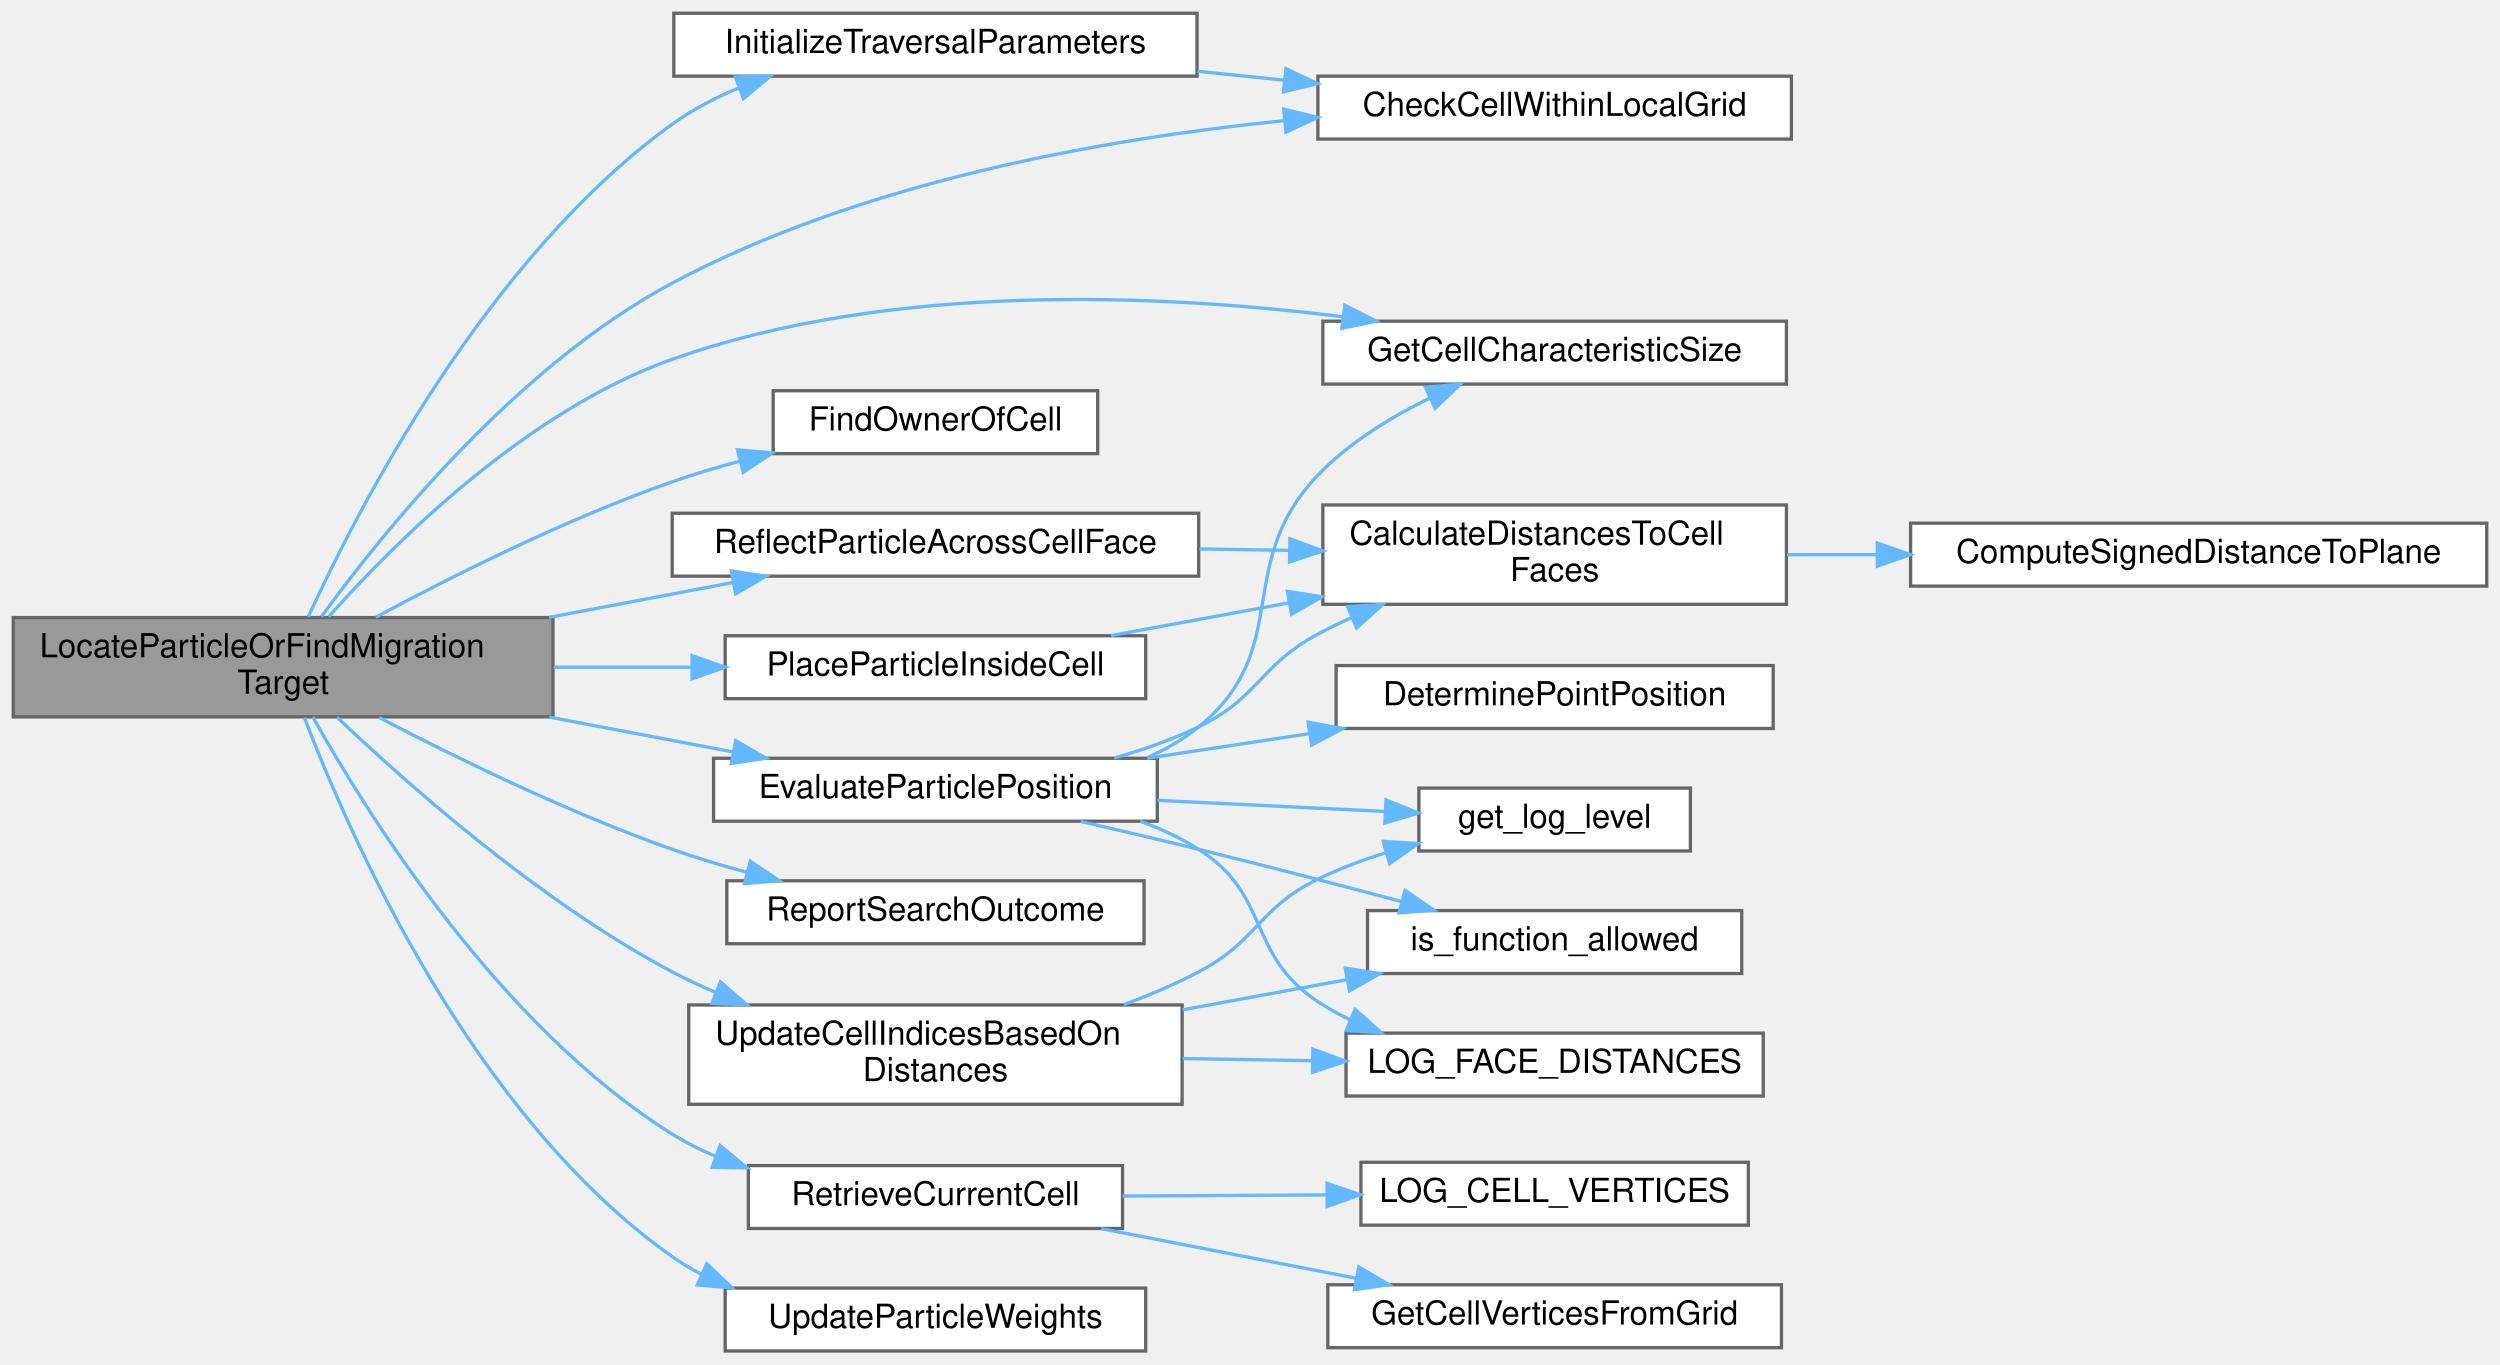
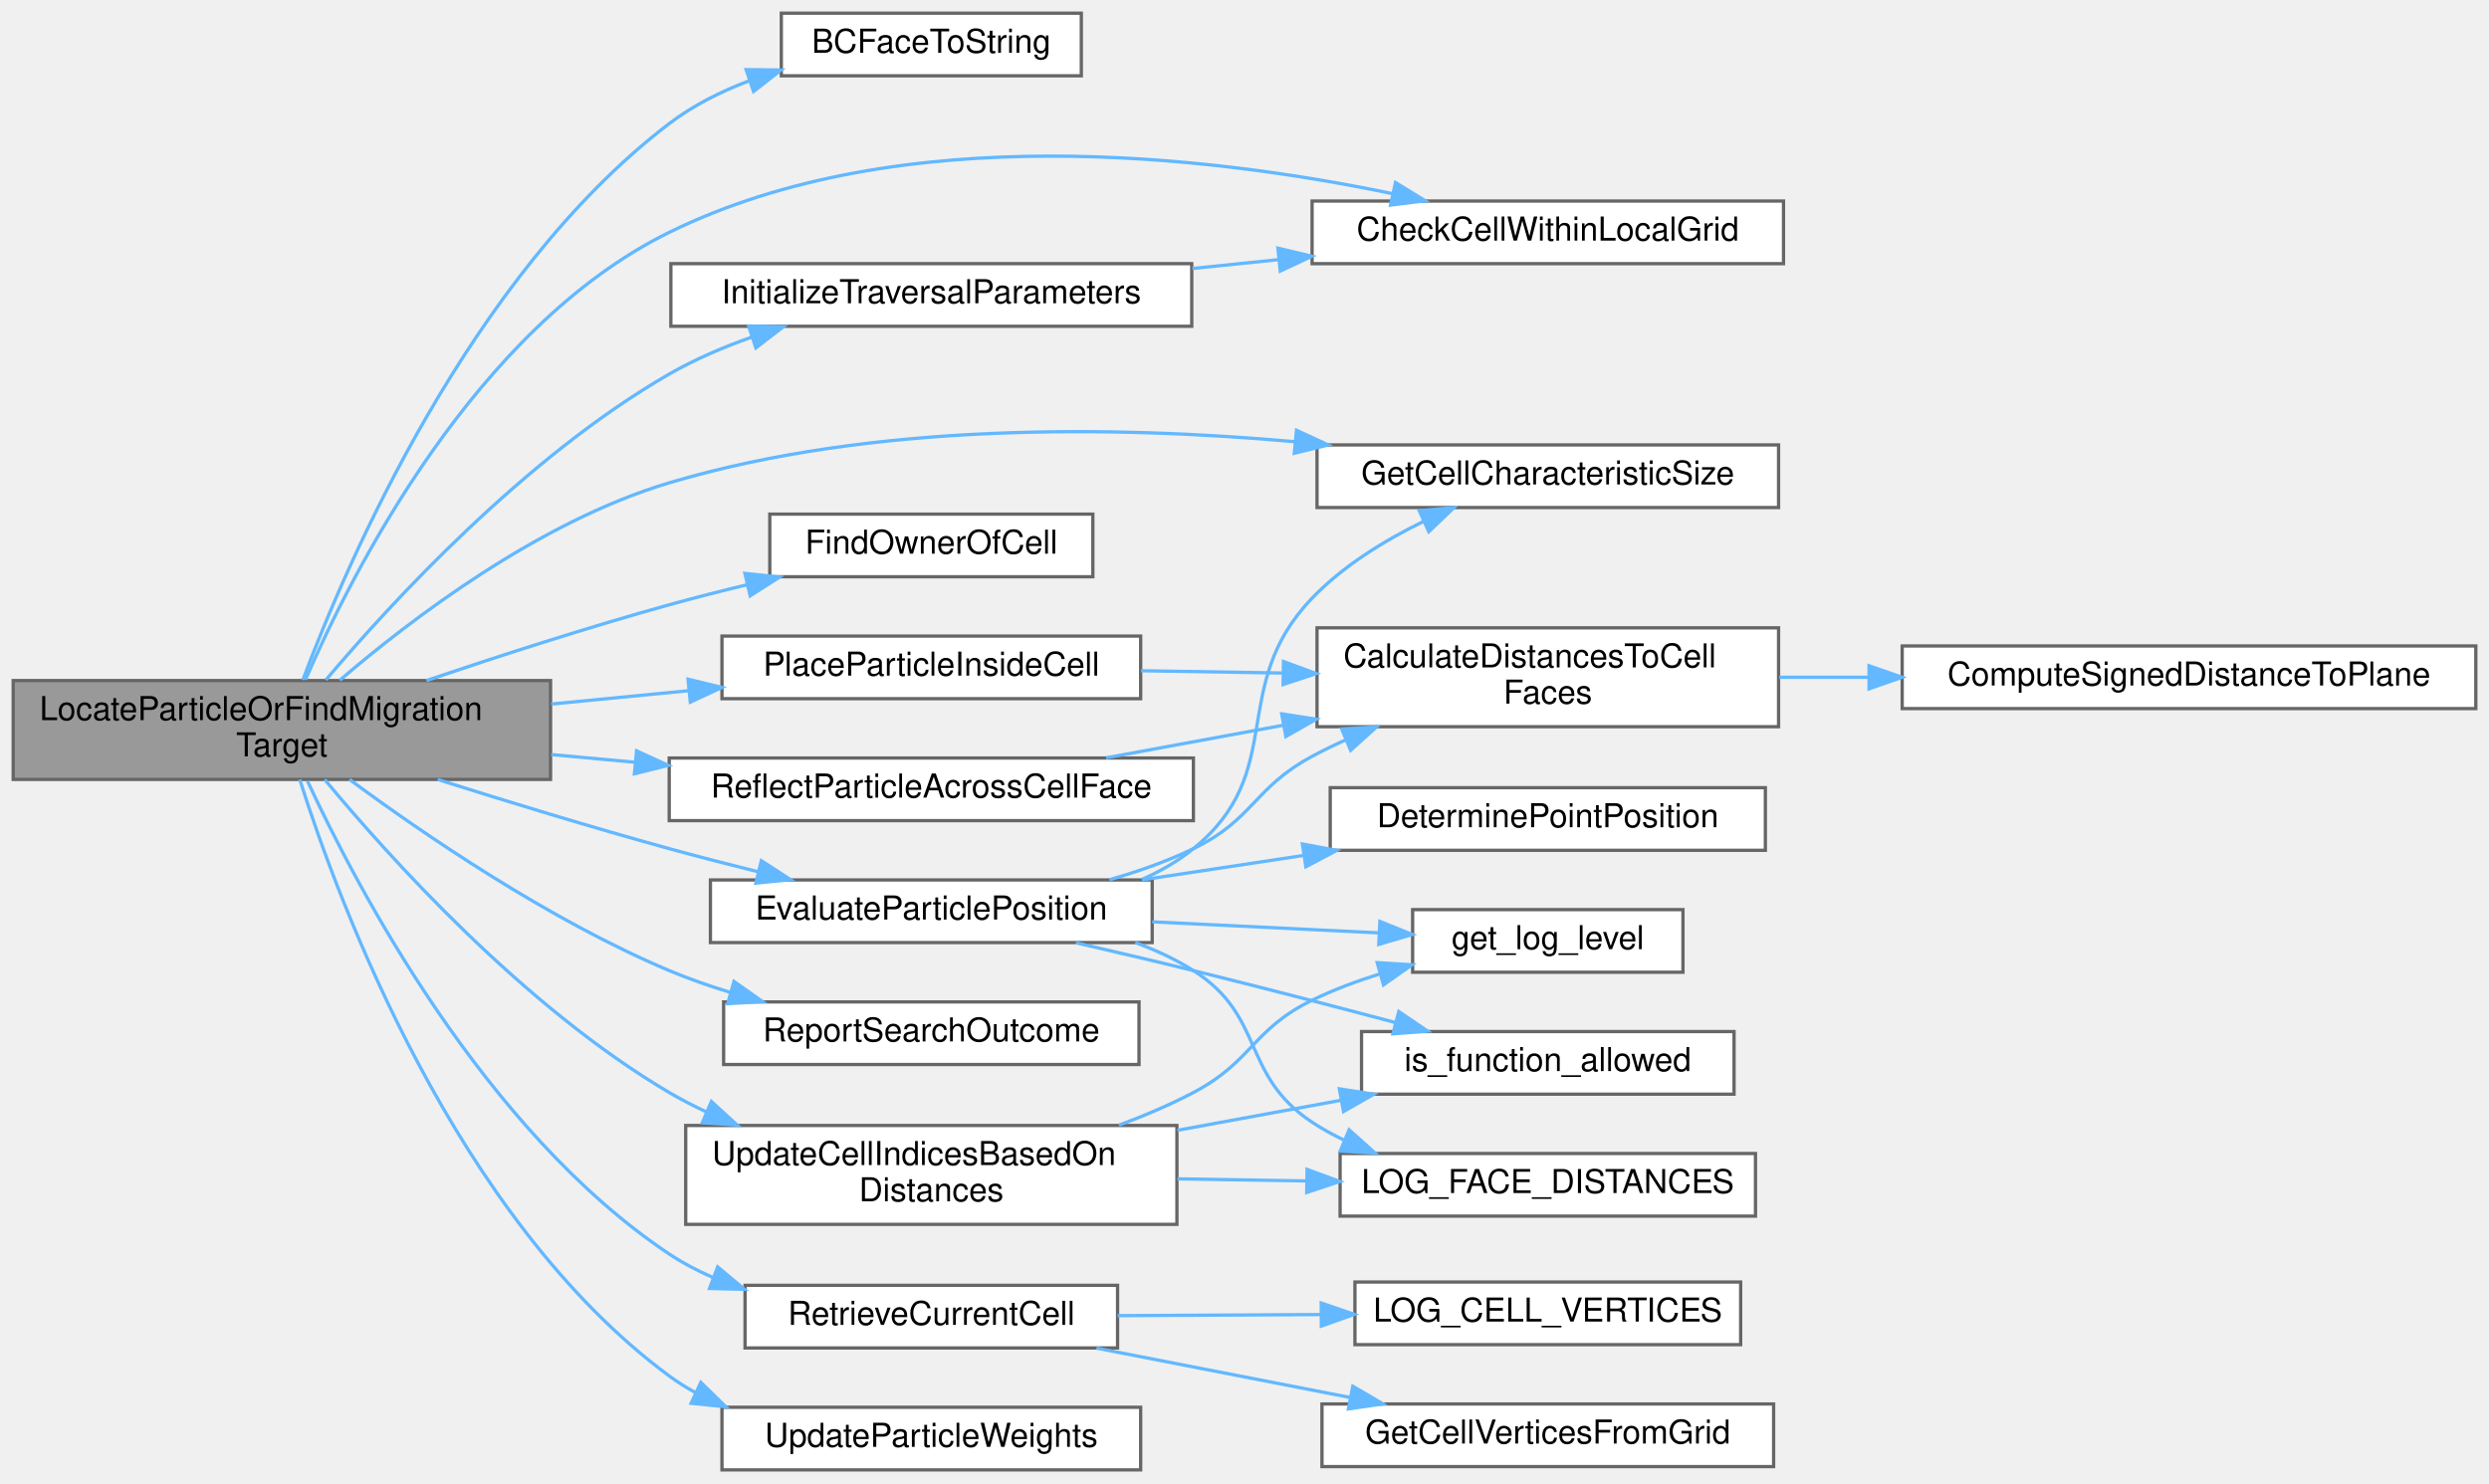
- <svg xmlns="http://www.w3.org/2000/svg" xmlns:xlink="http://www.w3.org/1999/xlink" width="755pt" height="412pt" viewBox="0.00 0.00 755.00 412.00">
-   <g id="graph0" class="graph" transform="scale(1 1) rotate(0) translate(4 408)">
+ <svg xmlns="http://www.w3.org/2000/svg" xmlns:xlink="http://www.w3.org/1999/xlink" width="755pt" height="450pt" viewBox="0.00 0.00 755.00 450.00">
+   <g id="graph0" class="graph" transform="scale(1 1) rotate(0) translate(4 446)">
    <g id="Node000001" class="node">
      <g id="a_Node000001">
        <a xlink:title="Implementation of LocateParticleOrFindMigrationTarget().">
-           <polygon fill="#999999" stroke="#666666" points="163,-221.5 0,-221.5 0,-191.5 163,-191.5 163,-221.5" />
-           <text text-anchor="start" x="8" y="-209.5" font-family="Helvetica,sans-Serif" font-size="10.00">LocateParticleOrFindMigration</text>
-           <text text-anchor="middle" x="81.5" y="-198.5" font-family="Helvetica,sans-Serif" font-size="10.00">Target</text>
+           <polygon fill="#999999" stroke="#666666" points="163,-239.5 0,-239.5 0,-209.5 163,-209.5 163,-239.5" />
+           <text text-anchor="start" x="8" y="-227.5" font-family="Helvetica,sans-Serif" font-size="10.00">LocateParticleOrFindMigration</text>
+           <text text-anchor="middle" x="81.5" y="-216.5" font-family="Helvetica,sans-Serif" font-size="10.00">Target</text>
        </a>
      </g>
    </g>
    <g id="Node000002" class="node">
      <g id="a_Node000002">
+         <a xlink:href="logging_8c.html#a46638a78fe01e24d946d9103d5d2fde9" target="_top" xlink:title="Returns the canonical log token for a boundary-face enum value.">
+           <polygon fill="white" stroke="#666666" points="324,-442 233,-442 233,-423 324,-423 324,-442" />
+           <text text-anchor="middle" x="278.5" y="-430" font-family="Helvetica,sans-Serif" font-size="10.00">BCFaceToString</text>
+         </a>
+       </g>
+     </g>
+     <g id="edge1_Node000001_Node000002" class="edge">
+       <g id="a_edge1_Node000001_Node000002">
+         <a xlink:title=" ">
+           <path fill="none" stroke="#63b8ff" d="M87.86,-239.69C101.03,-274.83 138.42,-362.3 199,-408.5 206.16,-413.96 214.57,-418.19 223.18,-421.46" />
+           <polygon fill="#63b8ff" stroke="#63b8ff" points="222.33,-424.87 232.93,-424.76 224.58,-418.24 222.33,-424.87" />
+         </a>
+       </g>
+     </g>
+     <g id="Node000003" class="node">
+       <g id="a_Node000003">
        <a xlink:href="walkingsearch_8c.html#afae6265db91aa72254a050c0b6159dab" target="_top" xlink:title="Implementation of CheckCellWithinLocalGrid().">
          <polygon fill="white" stroke="#666666" points="537,-385 394,-385 394,-366 537,-366 537,-385" />
          <text text-anchor="middle" x="465.5" y="-373" font-family="Helvetica,sans-Serif" font-size="10.00">CheckCellWithinLocalGrid</text>
        </a>
      </g>
    </g>
-     <g id="edge1_Node000001_Node000002" class="edge">
-       <g id="a_edge1_Node000001_Node000002">
-         <a xlink:title=" ">
-           <path fill="none" stroke="#63b8ff" d="M93.07,-221.76C111.45,-247.06 151.91,-297.37 199,-322.5 256.29,-353.07 329.07,-366.08 383.93,-371.58" />
-           <polygon fill="#63b8ff" stroke="#63b8ff" points="383.68,-375.07 393.96,-372.52 384.33,-368.1 383.68,-375.07" />
-         </a>
-       </g>
-     </g>
-     <g id="Node000003" class="node">
-       <g id="a_Node000003">
+     <g id="edge2_Node000001_Node000003" class="edge">
+       <g id="a_edge2_Node000001_Node000003">
+         <a xlink:title=" ">
+           <path fill="none" stroke="#63b8ff" d="M88.67,-239.79C102.65,-272.07 140.16,-346.58 199,-375.5 269.29,-410.05 363.24,-398.73 418.48,-387.22" />
+           <polygon fill="#63b8ff" stroke="#63b8ff" points="419.3,-390.62 428.33,-385.08 417.81,-383.78 419.3,-390.62" />
+         </a>
+       </g>
+     </g>
+     <g id="Node000004" class="node">
+       <g id="a_Node000004">
        <a xlink:href="walkingsearch_8c.html#a556871801ba0b3214285a2ca1fe622ac" target="_top" xlink:title="Implementation of EvaluateParticlePosition().">
          <polygon fill="white" stroke="#666666" points="345.5,-179 211.5,-179 211.5,-160 345.5,-160 345.5,-179" />
          <text text-anchor="middle" x="278.5" y="-167" font-family="Helvetica,sans-Serif" font-size="10.00">EvaluateParticlePosition</text>
        </a>
      </g>
    </g>
-     <g id="edge2_Node000001_Node000003" class="edge">
-       <g id="a_edge2_Node000001_Node000003">
-         <a xlink:title=" ">
-           <path fill="none" stroke="#63b8ff" d="M161.81,-191.45C180.32,-187.94 199.74,-184.25 217.27,-180.93" />
-           <polygon fill="#63b8ff" stroke="#63b8ff" points="218.17,-184.32 227.35,-179.02 216.87,-177.44 218.17,-184.32" />
-         </a>
-       </g>
-     </g>
-     <g id="Node000008" class="node">
-       <g id="a_Node000008">
+     <g id="edge3_Node000001_Node000004" class="edge">
+       <g id="a_edge3_Node000001_Node000004">
+         <a xlink:title=" ">
+           <path fill="none" stroke="#63b8ff" d="M128.79,-209.47C150.08,-202.74 175.73,-194.9 199,-188.5 207.64,-186.12 216.87,-183.74 225.84,-181.52" />
+           <polygon fill="#63b8ff" stroke="#63b8ff" points="226.94,-184.85 235.82,-179.08 225.28,-178.05 226.94,-184.85" />
+         </a>
+       </g>
+     </g>
+     <g id="Node000009" class="node">
+       <g id="a_Node000009">
        <a xlink:href="walkingsearch_8c.html#a2ed7a27dd4de3fbd6bb46684482ce165" target="_top" xlink:title="Implementation of GetCellCharacteristicSize().">
          <polygon fill="white" stroke="#666666" points="535.5,-311 395.5,-311 395.5,-292 535.5,-292 535.5,-311" />
          <text text-anchor="middle" x="465.5" y="-299" font-family="Helvetica,sans-Serif" font-size="10.00">GetCellCharacteristicSize</text>
        </a>
      </g>
    </g>
-     <g id="edge11_Node000001_Node000008" class="edge">
-       <g id="a_edge11_Node000001_Node000008">
-         <a xlink:title=" ">
-           <path fill="none" stroke="#63b8ff" d="M95.27,-221.74C114.89,-243.84 154.85,-283.85 199,-299.5 265.16,-322.95 346.55,-319.21 401.64,-312.33" />
-           <polygon fill="#63b8ff" stroke="#63b8ff" points="402.16,-315.79 411.61,-311.01 401.24,-308.85 402.16,-315.79" />
-         </a>
-       </g>
-     </g>
-     <g id="Node000011" class="node">
-       <g id="a_Node000011">
+     <g id="edge12_Node000001_Node000009" class="edge">
+       <g id="a_edge12_Node000001_Node000009">
+         <a xlink:title=" ">
+           <path fill="none" stroke="#63b8ff" d="M99.09,-239.61C120.39,-257.89 159.35,-287.68 199,-299.5 260.94,-317.97 334.67,-316.8 388.7,-311.98" />
+           <polygon fill="#63b8ff" stroke="#63b8ff" points="389.27,-315.44 398.9,-311 388.61,-308.47 389.27,-315.44" />
+         </a>
+       </g>
+     </g>
+     <g id="Node000012" class="node">
+       <g id="a_Node000012">
        <a xlink:href="walkingsearch_8c.html#a9aedf40cb1545b554e113ebb0863859d" target="_top" xlink:title="Internal helper implementation: FindOwnerOfCell().">
          <polygon fill="white" stroke="#666666" points="327.5,-290 229.5,-290 229.5,-271 327.5,-271 327.5,-290" />
          <text text-anchor="middle" x="278.5" y="-278" font-family="Helvetica,sans-Serif" font-size="10.00">FindOwnerOfCell</text>
        </a>
      </g>
    </g>
-     <g id="edge10_Node000001_Node000011" class="edge">
-       <g id="a_edge10_Node000001_Node000011">
-         <a xlink:title=" ">
-           <path fill="none" stroke="#63b8ff" d="M109.54,-221.63C132.69,-234.06 167.23,-251.38 199,-262.5 205.47,-264.77 212.35,-266.82 219.23,-268.67" />
-           <polygon fill="#63b8ff" stroke="#63b8ff" points="218.72,-272.15 229.28,-271.23 220.45,-265.37 218.72,-272.15" />
-         </a>
-       </g>
-     </g>
-     <g id="Node000012" class="node">
-       <g id="a_Node000012">
-         <a xlink:href="walkingsearch_8c.html#af9a2ec1317c83d6dfad52415b83cd6e6" target="_top" xlink:title="Implementation of InitializeTraversalParameters().">
-           <polygon fill="white" stroke="#666666" points="357.5,-404 199.5,-404 199.5,-385 357.5,-385 357.5,-404" />
-           <text text-anchor="middle" x="278.5" y="-392" font-family="Helvetica,sans-Serif" font-size="10.00">InitializeTraversalParameters</text>
-         </a>
-       </g>
-     </g>
-     <g id="edge12_Node000001_Node000012" class="edge">
-       <g id="a_edge12_Node000001_Node000012">
-         <a xlink:title=" ">
-           <path fill="none" stroke="#63b8ff" d="M89.09,-221.71C103.9,-254.06 142.92,-330.04 199,-370.5 205.04,-374.86 211.88,-378.43 218.95,-381.37" />
-           <polygon fill="#63b8ff" stroke="#63b8ff" points="218.08,-384.78 228.68,-384.99 220.52,-378.22 218.08,-384.78" />
+     <g id="edge11_Node000001_Node000012" class="edge">
+       <g id="a_edge11_Node000001_Node000012">
+         <a xlink:title=" ">
+           <path fill="none" stroke="#63b8ff" d="M125.37,-239.51C147.26,-246.91 174.4,-255.68 199,-262.5 206.58,-264.6 214.62,-266.65 222.55,-268.56" />
+           <polygon fill="#63b8ff" stroke="#63b8ff" points="221.95,-272.02 232.49,-270.91 223.56,-265.21 221.95,-272.02" />
        </a>
      </g>
    </g>
    <g id="Node000013" class="node">
      <g id="a_Node000013">
-         <a xlink:href="walkingsearch_8c.html#a613213b999fbeada2354275197ea5b6f" target="_top" xlink:title="Implementation of PlaceParticleInsideCell().">
-           <polygon fill="white" stroke="#666666" points="342,-216 215,-216 215,-197 342,-197 342,-216" />
-           <text text-anchor="middle" x="278.5" y="-204" font-family="Helvetica,sans-Serif" font-size="10.00">PlaceParticleInsideCell</text>
-         </a>
-       </g>
-     </g>
-     <g id="edge14_Node000001_Node000013" class="edge">
-       <g id="a_edge14_Node000001_Node000013">
-         <a xlink:title=" ">
-           <path fill="none" stroke="#63b8ff" d="M163.22,-206.5C177,-206.5 191.24,-206.5 204.79,-206.5" />
-           <polygon fill="#63b8ff" stroke="#63b8ff" points="205,-210 215,-206.5 205,-203 205,-210" />
+         <a xlink:href="walkingsearch_8c.html#af9a2ec1317c83d6dfad52415b83cd6e6" target="_top" xlink:title="Implementation of InitializeTraversalParameters().">
+           <polygon fill="white" stroke="#666666" points="357.5,-366 199.5,-366 199.5,-347 357.5,-347 357.5,-366" />
+           <text text-anchor="middle" x="278.5" y="-354" font-family="Helvetica,sans-Serif" font-size="10.00">InitializeTraversalParameters</text>
+         </a>
+       </g>
+     </g>
+     <g id="edge13_Node000001_Node000013" class="edge">
+       <g id="a_edge13_Node000001_Node000013">
+         <a xlink:title=" ">
+           <path fill="none" stroke="#63b8ff" d="M94.85,-239.7C114.52,-262.96 155.25,-307.33 199,-332.5 206.72,-336.94 215.35,-340.64 223.98,-343.7" />
+           <polygon fill="#63b8ff" stroke="#63b8ff" points="223.09,-347.1 233.68,-346.89 225.27,-340.45 223.09,-347.1" />
        </a>
      </g>
    </g>
    <g id="Node000014" class="node">
      <g id="a_Node000014">
-         <a xlink:href="walkingsearch_8c.html#ae31c5e43d7302a9317af9a4e239861c7" target="_top" xlink:title="Implementation of ReflectParticleAcrossCellFace().">
-           <polygon fill="white" stroke="#666666" points="358,-253 199,-253 199,-234 358,-234 358,-253" />
-           <text text-anchor="middle" x="278.5" y="-241" font-family="Helvetica,sans-Serif" font-size="10.00">ReflectParticleAcrossCellFace</text>
-         </a>
-       </g>
-     </g>
-     <g id="edge16_Node000001_Node000014" class="edge">
-       <g id="a_edge16_Node000001_Node000014">
-         <a xlink:title=" ">
-           <path fill="none" stroke="#63b8ff" d="M161.81,-221.55C180.32,-225.06 199.74,-228.75 217.27,-232.07" />
-           <polygon fill="#63b8ff" stroke="#63b8ff" points="216.87,-235.56 227.35,-233.98 218.17,-228.68 216.87,-235.56" />
+         <a xlink:href="walkingsearch_8c.html#a613213b999fbeada2354275197ea5b6f" target="_top" xlink:title="Implementation of PlaceParticleInsideCell().">
+           <polygon fill="white" stroke="#666666" points="342,-253 215,-253 215,-234 342,-234 342,-253" />
+           <text text-anchor="middle" x="278.5" y="-241" font-family="Helvetica,sans-Serif" font-size="10.00">PlaceParticleInsideCell</text>
+         </a>
+       </g>
+     </g>
+     <g id="edge15_Node000001_Node000014" class="edge">
+       <g id="a_edge15_Node000001_Node000014">
+         <a xlink:title=" ">
+           <path fill="none" stroke="#63b8ff" d="M163.22,-232.37C177,-233.71 191.24,-235.09 204.79,-236.42" />
+           <polygon fill="#63b8ff" stroke="#63b8ff" points="204.71,-239.92 215,-237.41 205.39,-232.96 204.71,-239.92" />
        </a>
      </g>
    </g>
    <g id="Node000015" class="node">
      <g id="a_Node000015">
+         <a xlink:href="walkingsearch_8c.html#ae31c5e43d7302a9317af9a4e239861c7" target="_top" xlink:title="Implementation of ReflectParticleAcrossCellFace().">
+           <polygon fill="white" stroke="#666666" points="358,-216 199,-216 199,-197 358,-197 358,-216" />
+           <text text-anchor="middle" x="278.5" y="-204" font-family="Helvetica,sans-Serif" font-size="10.00">ReflectParticleAcrossCellFace</text>
+         </a>
+       </g>
+     </g>
+     <g id="edge17_Node000001_Node000015" class="edge">
+       <g id="a_edge17_Node000001_Node000015">
+         <a xlink:title=" ">
+           <path fill="none" stroke="#63b8ff" d="M163.22,-217.05C171.56,-216.28 180.08,-215.49 188.5,-214.72" />
+           <polygon fill="#63b8ff" stroke="#63b8ff" points="189.09,-218.18 198.72,-213.77 188.44,-211.21 189.09,-218.18" />
+         </a>
+       </g>
+     </g>
+     <g id="Node000016" class="node">
+       <g id="a_Node000016">
        <a xlink:href="walkingsearch_8c.html#a64b2ff5399052580bffaa58562dc0bcd" target="_top" xlink:title="Implementation of ReportSearchOutcome().">
          <polygon fill="white" stroke="#666666" points="341.5,-142 215.5,-142 215.5,-123 341.5,-123 341.5,-142" />
          <text text-anchor="middle" x="278.5" y="-130" font-family="Helvetica,sans-Serif" font-size="10.00">ReportSearchOutcome</text>
        </a>
      </g>
    </g>
-     <g id="edge18_Node000001_Node000015" class="edge">
-       <g id="a_edge18_Node000001_Node000015">
-         <a xlink:title=" ">
-           <path fill="none" stroke="#63b8ff" d="M110.54,-191.28C133.72,-179.18 167.78,-162.52 199,-151.5 206.25,-148.94 214,-146.61 221.7,-144.52" />
-           <polygon fill="#63b8ff" stroke="#63b8ff" points="222.58,-147.9 231.38,-142 220.82,-141.13 222.58,-147.9" />
-         </a>
-       </g>
-     </g>
-     <g id="Node000016" class="node">
-       <g id="a_Node000016">
+     <g id="edge19_Node000001_Node000016" class="edge">
+       <g id="a_edge19_Node000001_Node000016">
+         <a xlink:title=" ">
+           <path fill="none" stroke="#63b8ff" d="M102.03,-209.48C124.34,-193.01 162.48,-166.88 199,-151.5 204.85,-149.04 211.09,-146.85 217.39,-144.92" />
+           <polygon fill="#63b8ff" stroke="#63b8ff" points="218.65,-148.2 227.31,-142.09 216.73,-141.47 218.65,-148.2" />
+         </a>
+       </g>
+     </g>
+     <g id="Node000017" class="node">
+       <g id="a_Node000017">
        <a xlink:href="walkingsearch_8c.html#acb77aa5204ab90392c67f10a55227bb6" target="_top" xlink:title="Implementation of RetrieveCurrentCell().">
          <polygon fill="white" stroke="#666666" points="335,-56 222,-56 222,-37 335,-37 335,-56" />
          <text text-anchor="middle" x="278.5" y="-44" font-family="Helvetica,sans-Serif" font-size="10.00">RetrieveCurrentCell</text>
        </a>
      </g>
    </g>
-     <g id="edge19_Node000001_Node000016" class="edge">
-       <g id="a_edge19_Node000001_Node000016">
-         <a xlink:title=" ">
-           <path fill="none" stroke="#63b8ff" d="M90.5,-191.44C106.8,-162.29 146.77,-98.16 199,-65.5 203.09,-62.94 207.51,-60.72 212.08,-58.81" />
-           <polygon fill="#63b8ff" stroke="#63b8ff" points="213.47,-62.03 221.64,-55.28 211.04,-55.46 213.47,-62.03" />
-         </a>
-       </g>
-     </g>
-     <g id="Node000019" class="node">
-       <g id="a_Node000019">
+     <g id="edge20_Node000001_Node000017" class="edge">
+       <g id="a_edge20_Node000001_Node000017">
+         <a xlink:title=" ">
+           <path fill="none" stroke="#63b8ff" d="M89.27,-209.02C104.16,-176.89 142.91,-102.89 199,-65.5 203.09,-62.78 207.53,-60.44 212.14,-58.44" />
+           <polygon fill="#63b8ff" stroke="#63b8ff" points="213.7,-61.59 221.82,-54.79 211.22,-55.05 213.7,-61.59" />
+         </a>
+       </g>
+     </g>
+     <g id="Node000020" class="node">
+       <g id="a_Node000020">
        <a xlink:href="walkingsearch_8c.html#a8a529e47b63bdddec503e0d0232d2542" target="_top" xlink:title="Internal helper implementation: UpdateCellIndicesBasedOnDistances().">
          <polygon fill="white" stroke="#666666" points="353,-104.5 204,-104.5 204,-74.5 353,-74.5 353,-104.5" />
          <text text-anchor="start" x="212" y="-92.5" font-family="Helvetica,sans-Serif" font-size="10.00">UpdateCellIndicesBasedOn</text>
          <text text-anchor="middle" x="278.5" y="-81.5" font-family="Helvetica,sans-Serif" font-size="10.00">Distances</text>
        </a>
      </g>
    </g>
-     <g id="edge22_Node000001_Node000019" class="edge">
-       <g id="a_edge22_Node000001_Node000019">
-         <a xlink:title=" ">
-           <path fill="none" stroke="#63b8ff" d="M97.79,-191.4C118.9,-171.29 158.94,-135.78 199,-114.5 203.2,-112.27 207.63,-110.2 212.17,-108.28" />
-           <polygon fill="#63b8ff" stroke="#63b8ff" points="213.57,-111.49 221.58,-104.55 210.99,-104.98 213.57,-111.49" />
-         </a>
-       </g>
-     </g>
-     <g id="Node000020" class="node">
-       <g id="a_Node000020">
+     <g id="edge23_Node000001_Node000020" class="edge">
+       <g id="a_edge23_Node000001_Node000020">
+         <a xlink:title=" ">
+           <path fill="none" stroke="#63b8ff" d="M94.5,-209.46C114.01,-185.94 154.9,-140.49 199,-114.5 202.6,-112.38 206.41,-110.41 210.32,-108.6" />
+           <polygon fill="#63b8ff" stroke="#63b8ff" points="211.79,-111.78 219.61,-104.63 209.04,-105.34 211.79,-111.78" />
+         </a>
+       </g>
+     </g>
+     <g id="Node000021" class="node">
+       <g id="a_Node000021">
        <a xlink:href="ParticleSwarm_8c.html#a0001e483238e2b600cb9aa23a6e5338c" target="_top" xlink:title="Updates a particle's interpolation weights based on distances to cell faces.">
          <polygon fill="white" stroke="#666666" points="342,-19 215,-19 215,0 342,0 342,-19" />
          <text text-anchor="middle" x="278.5" y="-7" font-family="Helvetica,sans-Serif" font-size="10.00">UpdateParticleWeights</text>
        </a>
      </g>
    </g>
-     <g id="edge26_Node000001_Node000020" class="edge">
-       <g id="a_edge26_Node000001_Node000020">
-         <a xlink:title=" ">
-           <path fill="none" stroke="#63b8ff" d="M87.92,-191.31C101.12,-156.62 138.34,-71.29 199,-28.5 201.75,-26.56 204.67,-24.82 207.72,-23.25" />
-           <polygon fill="#63b8ff" stroke="#63b8ff" points="209.42,-26.32 217.14,-19.06 206.58,-19.93 209.42,-26.32" />
-         </a>
-       </g>
-     </g>
-     <g id="Node000004" class="node">
-       <g id="a_Node000004">
+     <g id="edge27_Node000001_Node000021" class="edge">
+       <g id="a_edge27_Node000001_Node000021">
+         <a xlink:title=" ">
+           <path fill="none" stroke="#63b8ff" d="M86.93,-209.46C98.63,-172.45 134.04,-76.47 199,-28.5 201.51,-26.64 204.18,-24.97 206.97,-23.45" />
+           <polygon fill="#63b8ff" stroke="#63b8ff" points="208.59,-26.55 216.17,-19.15 205.63,-20.21 208.59,-26.55" />
+         </a>
+       </g>
+     </g>
+     <g id="Node000005" class="node">
+       <g id="a_Node000005">
        <a xlink:href="walkingsearch_8c.html#a2b177f2173ccc0d3e69cbb5887368175" target="_top" xlink:title="Implementation of CalculateDistancesToCellFaces().">
          <polygon fill="white" stroke="#666666" points="535.5,-255.5 395.5,-255.5 395.5,-225.5 535.5,-225.5 535.5,-255.5" />
          <text text-anchor="start" x="403.5" y="-243.5" font-family="Helvetica,sans-Serif" font-size="10.00">CalculateDistancesToCell</text>
          <text text-anchor="middle" x="465.5" y="-232.5" font-family="Helvetica,sans-Serif" font-size="10.00">Faces</text>
        </a>
      </g>
    </g>
-     <g id="edge3_Node000003_Node000004" class="edge">
-       <g id="a_edge3_Node000003_Node000004">
+     <g id="edge4_Node000004_Node000005" class="edge">
+       <g id="a_edge4_Node000004_Node000005">
        <a xlink:title=" ">
          <path fill="none" stroke="#63b8ff" d="M332.51,-179.07C341.25,-181.56 350.04,-184.66 358,-188.5 376.26,-197.3 376.16,-206.88 394,-216.5 397.26,-218.26 400.68,-219.93 404.18,-221.5" />
          <polygon fill="#63b8ff" stroke="#63b8ff" points="402.99,-224.8 413.57,-225.44 405.7,-218.34 402.99,-224.8" />
        </a>
      </g>
    </g>
-     <g id="Node000006" class="node">
-       <g id="a_Node000006">
+     <g id="Node000007" class="node">
+       <g id="a_Node000007">
        <a xlink:href="walkingsearch_8c.html#a7db2c59feb52c21a5d3bcd2bd67bbb43" target="_top" xlink:title="Implementation of DeterminePointPosition().">
          <polygon fill="white" stroke="#666666" points="531.5,-207 399.5,-207 399.5,-188 531.5,-188 531.5,-207" />
          <text text-anchor="middle" x="465.5" y="-195" font-family="Helvetica,sans-Serif" font-size="10.00">DeterminePointPosition</text>
        </a>
      </g>
    </g>
-     <g id="edge5_Node000003_Node000006" class="edge">
-       <g id="a_edge5_Node000003_Node000006">
+     <g id="edge6_Node000004_Node000007" class="edge">
+       <g id="a_edge6_Node000004_Node000007">
        <a xlink:title=" ">
          <path fill="none" stroke="#63b8ff" d="M342.39,-179.02C358.18,-181.41 375.25,-183.99 391.49,-186.45" />
          <polygon fill="#63b8ff" stroke="#63b8ff" points="391.06,-189.92 401.47,-187.96 392.11,-183 391.06,-189.92" />
        </a>
      </g>
    </g>
-     <g id="Node000007" class="node">
-       <g id="a_Node000007">
+     <g id="Node000008" class="node">
+       <g id="a_Node000008">
        <a xlink:href="logging_8c.html#a9585f583c260f40a73f2490914edc689" target="_top" xlink:title="Retrieves the current logging level from the environment variable LOG_LEVEL.">
          <polygon fill="white" stroke="#666666" points="506.5,-170 424.5,-170 424.5,-151 506.5,-151 506.5,-170" />
          <text text-anchor="middle" x="465.5" y="-158" font-family="Helvetica,sans-Serif" font-size="10.00">get_log_level</text>
        </a>
      </g>
    </g>
-     <g id="edge6_Node000003_Node000007" class="edge">
-       <g id="a_edge6_Node000003_Node000007">
+     <g id="edge7_Node000004_Node000008" class="edge">
+       <g id="a_edge7_Node000004_Node000008">
        <a xlink:title=" ">
          <path fill="none" stroke="#63b8ff" d="M345.51,-166.29C368.16,-165.19 393.12,-163.97 414.31,-162.94" />
          <polygon fill="#63b8ff" stroke="#63b8ff" points="414.57,-166.43 424.38,-162.45 414.23,-159.44 414.57,-166.43" />
        </a>
      </g>
    </g>
-     <g id="edge7_Node000003_Node000008" class="edge">
-       <g id="a_edge7_Node000003_Node000008">
+     <g id="edge8_Node000004_Node000009" class="edge">
+       <g id="a_edge8_Node000004_Node000009">
        <a xlink:title=" ">
          <path fill="none" stroke="#63b8ff" d="M342.39,-179.17C348,-181.63 353.32,-184.69 358,-188.5 386.99,-212.09 368.12,-237.54 394,-264.5 403.37,-274.26 415.87,-281.96 427.75,-287.76" />
          <polygon fill="#63b8ff" stroke="#63b8ff" points="426.51,-291.04 437.07,-292 429.41,-284.67 426.51,-291.04" />
        </a>
      </g>
    </g>
-     <g id="Node000009" class="node">
-       <g id="a_Node000009">
+     <g id="Node000010" class="node">
+       <g id="a_Node000010">
        <a xlink:href="logging_8c.html#a2358badbcda33fc9d80ebd6a59d2a2cd" target="_top" xlink:title="Checks if a given function is in the allow-list.">
          <polygon fill="white" stroke="#666666" points="522,-133 409,-133 409,-114 522,-114 522,-133" />
          <text text-anchor="middle" x="465.5" y="-121" font-family="Helvetica,sans-Serif" font-size="10.00">is_function_allowed</text>
        </a>
      </g>
    </g>
-     <g id="edge8_Node000003_Node000009" class="edge">
-       <g id="a_edge8_Node000003_Node000009">
+     <g id="edge9_Node000004_Node000010" class="edge">
+       <g id="a_edge9_Node000004_Node000010">
        <a xlink:title=" ">
          <path fill="none" stroke="#63b8ff" d="M322.34,-159.94C333.93,-157.28 346.46,-154.34 358,-151.5 378.14,-146.54 400.34,-140.76 419.24,-135.74" />
          <polygon fill="#63b8ff" stroke="#63b8ff" points="420.31,-139.07 429.07,-133.12 418.51,-132.31 420.31,-139.07" />
        </a>
      </g>
    </g>
-     <g id="Node000010" class="node">
-       <g id="a_Node000010">
+     <g id="Node000011" class="node">
+       <g id="a_Node000011">
        <a xlink:href="logging_8c.html#a9baaed9103be8264832b39c7dbb2ce1a" target="_top" xlink:title="Prints the signed distances to each face of the cell.">
          <polygon fill="white" stroke="#666666" points="528.5,-96 402.5,-96 402.5,-77 528.5,-77 528.5,-96" />
          <text text-anchor="middle" x="465.5" y="-84" font-family="Helvetica,sans-Serif" font-size="10.00">LOG_FACE_DISTANCES</text>
        </a>
      </g>
    </g>
-     <g id="edge9_Node000003_Node000010" class="edge">
-       <g id="a_edge9_Node000003_Node000010">
+     <g id="edge10_Node000004_Node000011" class="edge">
+       <g id="a_edge10_Node000004_Node000011">
        <a xlink:title=" ">
          <path fill="none" stroke="#63b8ff" d="M340.35,-160C346.56,-157.74 352.57,-154.95 358,-151.5 379.91,-137.58 372.36,-119.84 394,-105.5 397.09,-103.45 400.39,-101.63 403.82,-100" />
          <polygon fill="#63b8ff" stroke="#63b8ff" points="405.23,-103.2 413.11,-96.13 402.54,-96.74 405.23,-103.2" />
        </a>
      </g>
    </g>
-     <g id="Node000005" class="node">
-       <g id="a_Node000005">
+     <g id="Node000006" class="node">
+       <g id="a_Node000006">
        <a xlink:href="walkingsearch_8c.html#a868c4cfd856c8cb0d5b72db046db4eb9" target="_top" xlink:title="Internal helper implementation: ComputeSignedDistanceToPlane().">
          <polygon fill="white" stroke="#666666" points="747,-250 573,-250 573,-231 747,-231 747,-250" />
          <text text-anchor="middle" x="660" y="-238" font-family="Helvetica,sans-Serif" font-size="10.00">ComputeSignedDistanceToPlane</text>
        </a>
      </g>
    </g>
-     <g id="edge4_Node000004_Node000005" class="edge">
-       <g id="a_edge4_Node000004_Node000005">
+     <g id="edge5_Node000005_Node000006" class="edge">
+       <g id="a_edge5_Node000005_Node000006">
        <a xlink:title=" ">
          <path fill="none" stroke="#63b8ff" d="M535.72,-240.5C544.5,-240.5 553.59,-240.5 562.69,-240.5" />
          <polygon fill="#63b8ff" stroke="#63b8ff" points="562.95,-244 572.95,-240.5 562.95,-237 562.95,-244" />
        </a>
      </g>
    </g>
-     <g id="edge13_Node000012_Node000002" class="edge">
-       <g id="a_edge13_Node000012_Node000002">
-         <a xlink:title=" ">
-           <path fill="none" stroke="#63b8ff" d="M357.69,-386.47C366.34,-385.58 375.15,-384.68 383.83,-383.78" />
-           <polygon fill="#63b8ff" stroke="#63b8ff" points="384.34,-387.25 393.93,-382.75 383.63,-380.29 384.34,-387.25" />
-         </a>
-       </g>
-     </g>
-     <g id="edge15_Node000013_Node000004" class="edge">
-       <g id="a_edge15_Node000013_Node000004">
+     <g id="edge14_Node000013_Node000003" class="edge">
+       <g id="a_edge14_Node000013_Node000003">
+         <a xlink:title=" ">
+           <path fill="none" stroke="#63b8ff" d="M357.69,-364.53C366.34,-365.42 375.15,-366.32 383.83,-367.22" />
+           <polygon fill="#63b8ff" stroke="#63b8ff" points="383.63,-370.71 393.93,-368.25 384.34,-363.75 383.63,-370.71" />
+         </a>
+       </g>
+     </g>
+     <g id="edge16_Node000014_Node000005" class="edge">
+       <g id="a_edge16_Node000014_Node000005">
+         <a xlink:title=" ">
+           <path fill="none" stroke="#63b8ff" d="M342.13,-242.48C355.88,-242.26 370.62,-242.02 384.93,-241.79" />
+           <polygon fill="#63b8ff" stroke="#63b8ff" points="385.32,-245.28 395.26,-241.62 385.2,-238.29 385.32,-245.28" />
+         </a>
+       </g>
+     </g>
+     <g id="edge18_Node000015_Node000005" class="edge">
+       <g id="a_edge18_Node000015_Node000005">
        <a xlink:title=" ">
          <path fill="none" stroke="#63b8ff" d="M331.53,-216.06C348.21,-219.13 367.08,-222.6 385.25,-225.94" />
          <polygon fill="#63b8ff" stroke="#63b8ff" points="384.79,-229.41 395.26,-227.77 386.05,-222.52 384.79,-229.41" />
        </a>
      </g>
    </g>
-     <g id="edge17_Node000014_Node000004" class="edge">
-       <g id="a_edge17_Node000014_Node000004">
-         <a xlink:title=" ">
-           <path fill="none" stroke="#63b8ff" d="M358.22,-242.22C367.23,-242.08 376.41,-241.93 385.42,-241.78" />
-           <polygon fill="#63b8ff" stroke="#63b8ff" points="385.55,-245.28 395.49,-241.62 385.44,-238.28 385.55,-245.28" />
-         </a>
-       </g>
-     </g>
-     <g id="Node000017" class="node">
-       <g id="a_Node000017">
+     <g id="Node000018" class="node">
+       <g id="a_Node000018">
        <a xlink:href="walkingsearch_8c.html#ae14b1946c4c34cae5455bdfd632eb98e" target="_top" xlink:title="Implementation of GetCellVerticesFromGrid().">
          <polygon fill="white" stroke="#666666" points="534,-20 397,-20 397,-1 534,-1 534,-20" />
          <text text-anchor="middle" x="465.5" y="-8" font-family="Helvetica,sans-Serif" font-size="10.00">GetCellVerticesFromGrid</text>
        </a>
      </g>
    </g>
-     <g id="edge20_Node000016_Node000017" class="edge">
-       <g id="a_edge20_Node000016_Node000017">
+     <g id="edge21_Node000017_Node000018" class="edge">
+       <g id="a_edge21_Node000017_Node000018">
        <a xlink:title=" ">
          <path fill="none" stroke="#63b8ff" d="M328.59,-36.95C352.21,-32.35 380.7,-26.81 405.49,-21.98" />
          <polygon fill="#63b8ff" stroke="#63b8ff" points="406.35,-25.38 415.5,-20.03 405.02,-18.51 406.35,-25.38" />
        </a>
      </g>
    </g>
-     <g id="Node000018" class="node">
-       <g id="a_Node000018">
+     <g id="Node000019" class="node">
+       <g id="a_Node000019">
        <a xlink:href="logging_8c.html#ad2278570e8ce1a71bb269a51f9a20d88" target="_top" xlink:title="Prints the coordinates of a cell's vertices.">
          <polygon fill="white" stroke="#666666" points="524,-57 407,-57 407,-38 524,-38 524,-57" />
          <text text-anchor="middle" x="465.5" y="-45" font-family="Helvetica,sans-Serif" font-size="10.00">LOG_CELL_VERTICES</text>
        </a>
      </g>
    </g>
-     <g id="edge21_Node000016_Node000018" class="edge">
-       <g id="a_edge21_Node000016_Node000018">
+     <g id="edge22_Node000017_Node000019" class="edge">
+       <g id="a_edge22_Node000017_Node000019">
        <a xlink:title=" ">
          <path fill="none" stroke="#63b8ff" d="M335.01,-46.8C354.4,-46.9 376.39,-47.02 396.67,-47.13" />
          <polygon fill="#63b8ff" stroke="#63b8ff" points="396.77,-50.63 406.79,-47.19 396.81,-43.63 396.77,-50.63" />
        </a>
      </g>
    </g>
-     <g id="edge23_Node000019_Node000007" class="edge">
-       <g id="a_edge23_Node000019_Node000007">
+     <g id="edge24_Node000020_Node000008" class="edge">
+       <g id="a_edge24_Node000020_Node000008">
        <a xlink:title=" ">
          <path fill="none" stroke="#63b8ff" d="M335.4,-104.6C343.17,-107.47 350.91,-110.77 358,-114.5 375.94,-123.94 375.8,-133.58 394,-142.5 400.47,-145.67 407.56,-148.32 414.67,-150.53" />
          <polygon fill="#63b8ff" stroke="#63b8ff" points="413.75,-153.91 424.33,-153.27 415.66,-147.17 413.75,-153.91" />
        </a>
      </g>
    </g>
-     <g id="edge24_Node000019_Node000009" class="edge">
-       <g id="a_edge24_Node000019_Node000009">
+     <g id="edge25_Node000020_Node000010" class="edge">
+       <g id="a_edge25_Node000020_Node000010">
        <a xlink:title=" ">
          <path fill="none" stroke="#63b8ff" d="M353.15,-103.04C369.51,-106.04 386.7,-109.2 402.54,-112.11" />
          <polygon fill="#63b8ff" stroke="#63b8ff" points="402.27,-115.62 412.74,-113.99 403.54,-108.74 402.27,-115.62" />
        </a>
      </g>
    </g>
-     <g id="edge25_Node000019_Node000010" class="edge">
-       <g id="a_edge25_Node000019_Node000010">
+     <g id="edge26_Node000020_Node000011" class="edge">
+       <g id="a_edge26_Node000020_Node000011">
        <a xlink:title=" ">
          <path fill="none" stroke="#63b8ff" d="M353.15,-88.31C366.03,-88.1 379.42,-87.88 392.26,-87.67" />
          <polygon fill="#63b8ff" stroke="#63b8ff" points="392.48,-91.17 402.42,-87.51 392.37,-84.17 392.48,-91.17" />
        </a>
      </g>
    </g>
  </g>
</svg>
